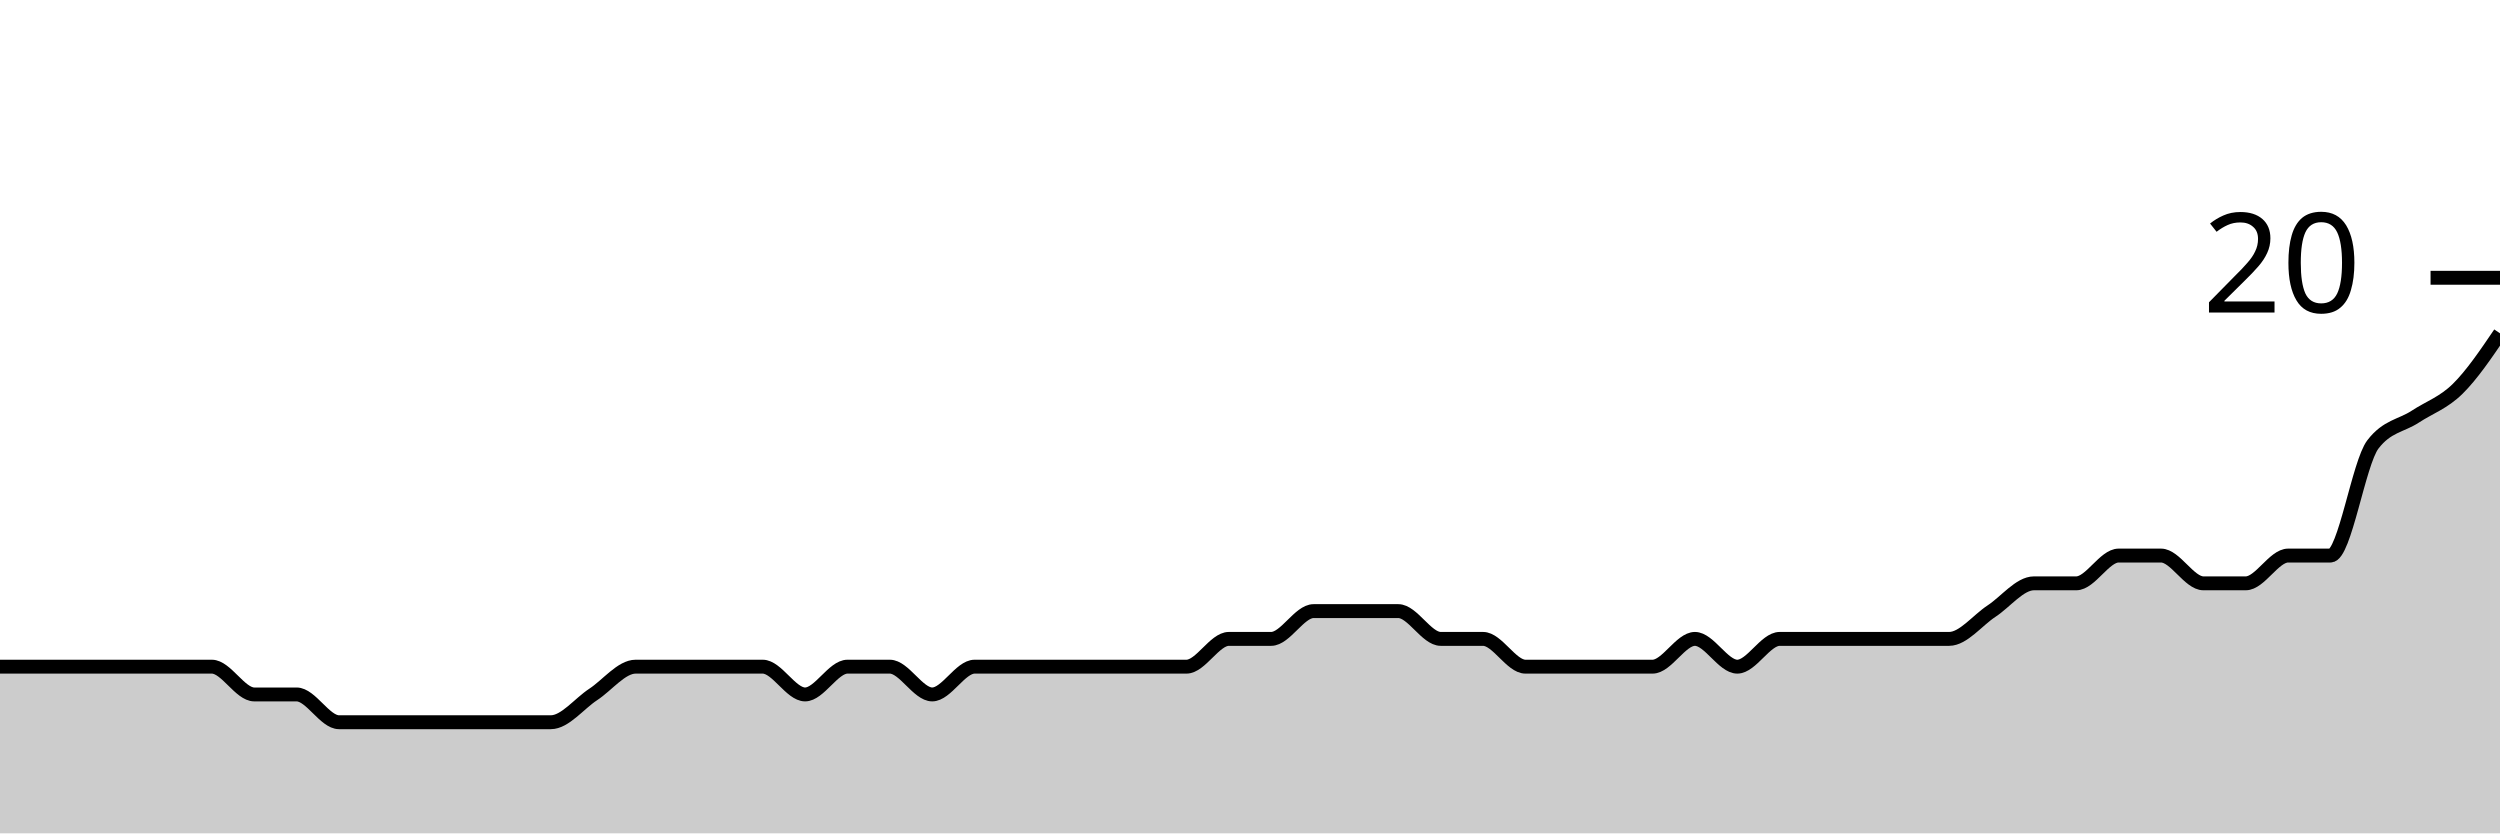
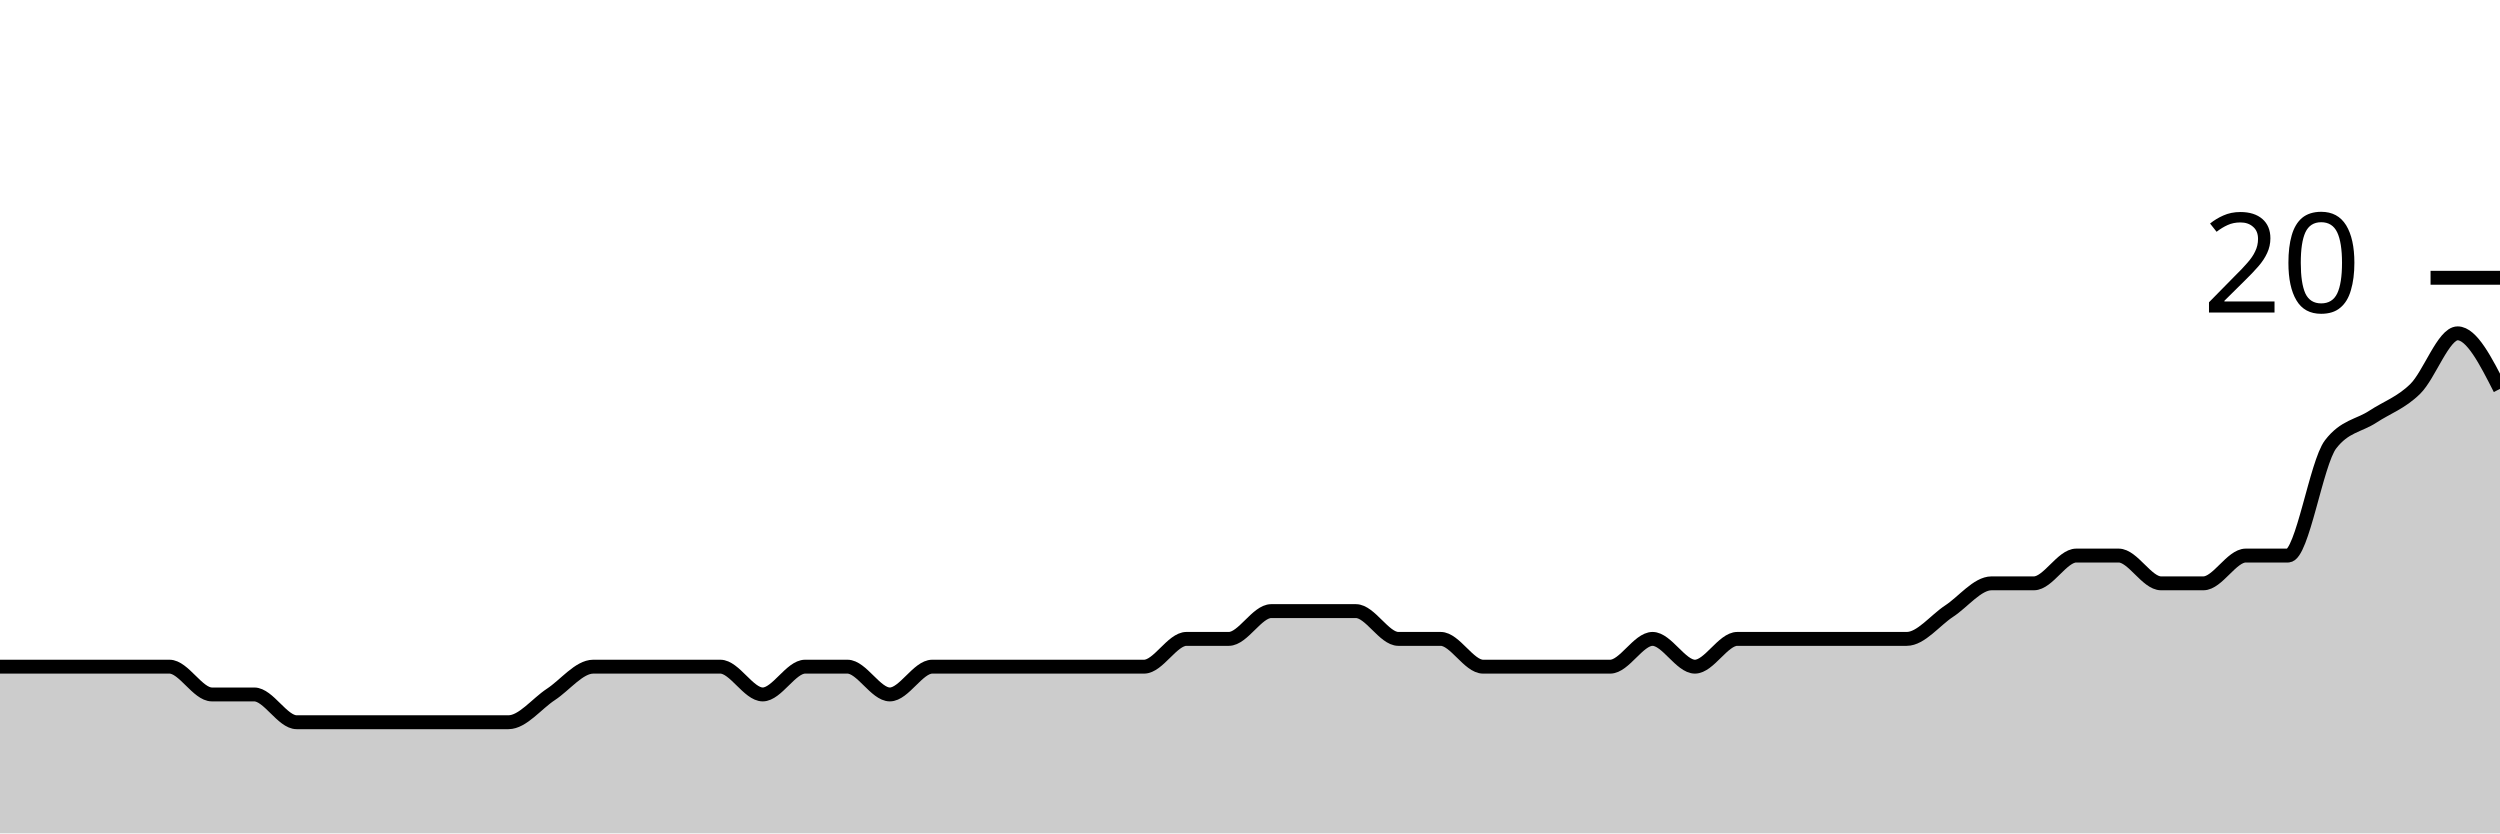
<svg xmlns="http://www.w3.org/2000/svg" viewBox="0 0 180 60">
  <g transform="translate(0,20)">
-     <path class="area" fill="rgba(0, 0, 0, 0.2)" d="M0,28C1.017,28,2.034,28,3.051,28C4.068,28,5.085,28,6.102,28C7.119,28,8.136,28,9.153,28C10.169,28,11.186,28,12.203,28C13.22,28,14.237,28,15.254,28C16.271,28,17.288,30,18.305,30C19.322,30,20.339,30,21.356,30C22.373,30,23.39,32,24.407,32C25.424,32,26.441,32,27.458,32C28.475,32,29.492,32,30.508,32C31.525,32,32.542,32,33.559,32C34.576,32,35.593,32,36.61,32C37.627,32,38.644,32,39.661,32C40.678,32,41.695,30.667,42.712,30C43.729,29.333,44.746,28,45.763,28C46.78,28,47.797,28,48.814,28C49.831,28,50.847,28,51.864,28C52.881,28,53.898,28,54.915,28C55.932,28,56.949,30,57.966,30C58.983,30,60,28,61.017,28C62.034,28,63.051,28,64.068,28C65.085,28,66.102,30,67.119,30C68.136,30,69.153,28,70.169,28C71.186,28,72.203,28,73.22,28C74.237,28,75.254,28,76.271,28C77.288,28,78.305,28,79.322,28C80.339,28,81.356,28,82.373,28C83.39,28,84.407,28,85.424,28C86.441,28,87.458,26,88.475,26C89.492,26,90.508,26,91.525,26C92.542,26,93.559,24,94.576,24C95.593,24,96.61,24,97.627,24C98.644,24,99.661,24,100.678,24C101.695,24,102.712,26,103.729,26C104.746,26,105.763,26,106.78,26C107.797,26,108.814,28,109.831,28C110.847,28,111.864,28,112.881,28C113.898,28,114.915,28,115.932,28C116.949,28,117.966,28,118.983,28C120,28,121.017,26,122.034,26C123.051,26,124.068,28,125.085,28C126.102,28,127.119,26,128.136,26C129.153,26,130.169,26,131.186,26C132.203,26,133.22,26,134.237,26C135.254,26,136.271,26,137.288,26C138.305,26,139.322,26,140.339,26C141.356,26,142.373,24.667,143.39,24C144.407,23.333,145.424,22,146.441,22C147.458,22,148.475,22,149.492,22C150.508,22,151.525,20,152.542,20C153.559,20,154.576,20,155.593,20C156.61,20,157.627,22,158.644,22C159.661,22,160.678,22,161.695,22C162.712,22,163.729,20,164.746,20C165.763,20,166.78,20,167.797,20C168.814,20,169.831,13.333,170.847,12C171.864,10.667,172.881,10.667,173.898,10C174.915,9.333,175.932,9,176.949,8C177.966,7,178.983,5.5,180,4L180,40C178.983,40,177.966,40,176.949,40C175.932,40,174.915,40,173.898,40C172.881,40,171.864,40,170.847,40C169.831,40,168.814,40,167.797,40C166.78,40,165.763,40,164.746,40C163.729,40,162.712,40,161.695,40C160.678,40,159.661,40,158.644,40C157.627,40,156.61,40,155.593,40C154.576,40,153.559,40,152.542,40C151.525,40,150.508,40,149.492,40C148.475,40,147.458,40,146.441,40C145.424,40,144.407,40,143.39,40C142.373,40,141.356,40,140.339,40C139.322,40,138.305,40,137.288,40C136.271,40,135.254,40,134.237,40C133.22,40,132.203,40,131.186,40C130.169,40,129.153,40,128.136,40C127.119,40,126.102,40,125.085,40C124.068,40,123.051,40,122.034,40C121.017,40,120,40,118.983,40C117.966,40,116.949,40,115.932,40C114.915,40,113.898,40,112.881,40C111.864,40,110.847,40,109.831,40C108.814,40,107.797,40,106.78,40C105.763,40,104.746,40,103.729,40C102.712,40,101.695,40,100.678,40C99.661,40,98.644,40,97.627,40C96.61,40,95.593,40,94.576,40C93.559,40,92.542,40,91.525,40C90.508,40,89.492,40,88.475,40C87.458,40,86.441,40,85.424,40C84.407,40,83.39,40,82.373,40C81.356,40,80.339,40,79.322,40C78.305,40,77.288,40,76.271,40C75.254,40,74.237,40,73.22,40C72.203,40,71.186,40,70.169,40C69.153,40,68.136,40,67.119,40C66.102,40,65.085,40,64.068,40C63.051,40,62.034,40,61.017,40C60,40,58.983,40,57.966,40C56.949,40,55.932,40,54.915,40C53.898,40,52.881,40,51.864,40C50.847,40,49.831,40,48.814,40C47.797,40,46.78,40,45.763,40C44.746,40,43.729,40,42.712,40C41.695,40,40.678,40,39.661,40C38.644,40,37.627,40,36.61,40C35.593,40,34.576,40,33.559,40C32.542,40,31.525,40,30.508,40C29.492,40,28.475,40,27.458,40C26.441,40,25.424,40,24.407,40C23.39,40,22.373,40,21.356,40C20.339,40,19.322,40,18.305,40C17.288,40,16.271,40,15.254,40C14.237,40,13.22,40,12.203,40C11.186,40,10.169,40,9.153,40C8.136,40,7.119,40,6.102,40C5.085,40,4.068,40,3.051,40C2.034,40,1.017,40,0,40Z" />
-     <path class="line" stroke="black" fill="none" d="M0,28C1.017,28,2.034,28,3.051,28C4.068,28,5.085,28,6.102,28C7.119,28,8.136,28,9.153,28C10.169,28,11.186,28,12.203,28C13.22,28,14.237,28,15.254,28C16.271,28,17.288,30,18.305,30C19.322,30,20.339,30,21.356,30C22.373,30,23.39,32,24.407,32C25.424,32,26.441,32,27.458,32C28.475,32,29.492,32,30.508,32C31.525,32,32.542,32,33.559,32C34.576,32,35.593,32,36.61,32C37.627,32,38.644,32,39.661,32C40.678,32,41.695,30.667,42.712,30C43.729,29.333,44.746,28,45.763,28C46.78,28,47.797,28,48.814,28C49.831,28,50.847,28,51.864,28C52.881,28,53.898,28,54.915,28C55.932,28,56.949,30,57.966,30C58.983,30,60,28,61.017,28C62.034,28,63.051,28,64.068,28C65.085,28,66.102,30,67.119,30C68.136,30,69.153,28,70.169,28C71.186,28,72.203,28,73.22,28C74.237,28,75.254,28,76.271,28C77.288,28,78.305,28,79.322,28C80.339,28,81.356,28,82.373,28C83.39,28,84.407,28,85.424,28C86.441,28,87.458,26,88.475,26C89.492,26,90.508,26,91.525,26C92.542,26,93.559,24,94.576,24C95.593,24,96.61,24,97.627,24C98.644,24,99.661,24,100.678,24C101.695,24,102.712,26,103.729,26C104.746,26,105.763,26,106.78,26C107.797,26,108.814,28,109.831,28C110.847,28,111.864,28,112.881,28C113.898,28,114.915,28,115.932,28C116.949,28,117.966,28,118.983,28C120,28,121.017,26,122.034,26C123.051,26,124.068,28,125.085,28C126.102,28,127.119,26,128.136,26C129.153,26,130.169,26,131.186,26C132.203,26,133.22,26,134.237,26C135.254,26,136.271,26,137.288,26C138.305,26,139.322,26,140.339,26C141.356,26,142.373,24.667,143.39,24C144.407,23.333,145.424,22,146.441,22C147.458,22,148.475,22,149.492,22C150.508,22,151.525,20,152.542,20C153.559,20,154.576,20,155.593,20C156.61,20,157.627,22,158.644,22C159.661,22,160.678,22,161.695,22C162.712,22,163.729,20,164.746,20C165.763,20,166.78,20,167.797,20C168.814,20,169.831,13.333,170.847,12C171.864,10.667,172.881,10.667,173.898,10C174.915,9.333,175.932,9,176.949,8C177.966,7,178.983,5.5,180,4" />
+     <path class="area" fill="rgba(0, 0, 0, 0.2)" d="M0,28C1.017,28,2.034,28,3.051,28C4.068,28,5.085,28,6.102,28C7.119,28,8.136,28,9.153,28C10.169,28,11.186,28,12.203,28C13.22,28,14.237,30,15.254,30C16.271,30,17.288,30,18.305,30C19.322,30,20.339,32,21.356,32C22.373,32,23.39,32,24.407,32C25.424,32,26.441,32,27.458,32C28.475,32,29.492,32,30.508,32C31.525,32,32.542,32,33.559,32C34.576,32,35.593,32,36.61,32C37.627,32,38.644,30.667,39.661,30C40.678,29.333,41.695,28,42.712,28C43.729,28,44.746,28,45.763,28C46.78,28,47.797,28,48.814,28C49.831,28,50.847,28,51.864,28C52.881,28,53.898,30,54.915,30C55.932,30,56.949,28,57.966,28C58.983,28,60,28,61.017,28C62.034,28,63.051,30,64.068,30C65.085,30,66.102,28,67.119,28C68.136,28,69.153,28,70.169,28C71.186,28,72.203,28,73.22,28C74.237,28,75.254,28,76.271,28C77.288,28,78.305,28,79.322,28C80.339,28,81.356,28,82.373,28C83.39,28,84.407,26,85.424,26C86.441,26,87.458,26,88.475,26C89.492,26,90.508,24,91.525,24C92.542,24,93.559,24,94.576,24C95.593,24,96.61,24,97.627,24C98.644,24,99.661,26,100.678,26C101.695,26,102.712,26,103.729,26C104.746,26,105.763,28,106.78,28C107.797,28,108.814,28,109.831,28C110.847,28,111.864,28,112.881,28C113.898,28,114.915,28,115.932,28C116.949,28,117.966,26,118.983,26C120,26,121.017,28,122.034,28C123.051,28,124.068,26,125.085,26C126.102,26,127.119,26,128.136,26C129.153,26,130.169,26,131.186,26C132.203,26,133.22,26,134.237,26C135.254,26,136.271,26,137.288,26C138.305,26,139.322,24.667,140.339,24C141.356,23.333,142.373,22,143.39,22C144.407,22,145.424,22,146.441,22C147.458,22,148.475,20,149.492,20C150.508,20,151.525,20,152.542,20C153.559,20,154.576,22,155.593,22C156.61,22,157.627,22,158.644,22C159.661,22,160.678,20,161.695,20C162.712,20,163.729,20,164.746,20C165.763,20,166.78,13.333,167.797,12C168.814,10.667,169.831,10.667,170.847,10C171.864,9.333,172.881,9,173.898,8C174.915,7,175.932,4,176.949,4C177.966,4,178.983,6,180,8L180,40C178.983,40,177.966,40,176.949,40C175.932,40,174.915,40,173.898,40C172.881,40,171.864,40,170.847,40C169.831,40,168.814,40,167.797,40C166.78,40,165.763,40,164.746,40C163.729,40,162.712,40,161.695,40C160.678,40,159.661,40,158.644,40C157.627,40,156.61,40,155.593,40C154.576,40,153.559,40,152.542,40C151.525,40,150.508,40,149.492,40C148.475,40,147.458,40,146.441,40C145.424,40,144.407,40,143.39,40C142.373,40,141.356,40,140.339,40C139.322,40,138.305,40,137.288,40C136.271,40,135.254,40,134.237,40C133.22,40,132.203,40,131.186,40C130.169,40,129.153,40,128.136,40C127.119,40,126.102,40,125.085,40C124.068,40,123.051,40,122.034,40C121.017,40,120,40,118.983,40C117.966,40,116.949,40,115.932,40C114.915,40,113.898,40,112.881,40C111.864,40,110.847,40,109.831,40C108.814,40,107.797,40,106.78,40C105.763,40,104.746,40,103.729,40C102.712,40,101.695,40,100.678,40C99.661,40,98.644,40,97.627,40C96.61,40,95.593,40,94.576,40C93.559,40,92.542,40,91.525,40C90.508,40,89.492,40,88.475,40C87.458,40,86.441,40,85.424,40C84.407,40,83.39,40,82.373,40C81.356,40,80.339,40,79.322,40C78.305,40,77.288,40,76.271,40C75.254,40,74.237,40,73.22,40C72.203,40,71.186,40,70.169,40C69.153,40,68.136,40,67.119,40C66.102,40,65.085,40,64.068,40C63.051,40,62.034,40,61.017,40C60,40,58.983,40,57.966,40C56.949,40,55.932,40,54.915,40C53.898,40,52.881,40,51.864,40C50.847,40,49.831,40,48.814,40C47.797,40,46.78,40,45.763,40C44.746,40,43.729,40,42.712,40C41.695,40,40.678,40,39.661,40C38.644,40,37.627,40,36.61,40C35.593,40,34.576,40,33.559,40C32.542,40,31.525,40,30.508,40C29.492,40,28.475,40,27.458,40C26.441,40,25.424,40,24.407,40C23.39,40,22.373,40,21.356,40C20.339,40,19.322,40,18.305,40C17.288,40,16.271,40,15.254,40C14.237,40,13.22,40,12.203,40C11.186,40,10.169,40,9.153,40C8.136,40,7.119,40,6.102,40C5.085,40,4.068,40,3.051,40C2.034,40,1.017,40,0,40Z" />
+     <path class="line" stroke="black" fill="none" d="M0,28C1.017,28,2.034,28,3.051,28C4.068,28,5.085,28,6.102,28C7.119,28,8.136,28,9.153,28C10.169,28,11.186,28,12.203,28C13.22,28,14.237,30,15.254,30C16.271,30,17.288,30,18.305,30C19.322,30,20.339,32,21.356,32C22.373,32,23.39,32,24.407,32C25.424,32,26.441,32,27.458,32C28.475,32,29.492,32,30.508,32C31.525,32,32.542,32,33.559,32C34.576,32,35.593,32,36.61,32C37.627,32,38.644,30.667,39.661,30C40.678,29.333,41.695,28,42.712,28C43.729,28,44.746,28,45.763,28C46.78,28,47.797,28,48.814,28C49.831,28,50.847,28,51.864,28C52.881,28,53.898,30,54.915,30C55.932,30,56.949,28,57.966,28C58.983,28,60,28,61.017,28C62.034,28,63.051,30,64.068,30C65.085,30,66.102,28,67.119,28C68.136,28,69.153,28,70.169,28C71.186,28,72.203,28,73.22,28C74.237,28,75.254,28,76.271,28C77.288,28,78.305,28,79.322,28C80.339,28,81.356,28,82.373,28C83.39,28,84.407,26,85.424,26C86.441,26,87.458,26,88.475,26C89.492,26,90.508,24,91.525,24C92.542,24,93.559,24,94.576,24C95.593,24,96.61,24,97.627,24C98.644,24,99.661,26,100.678,26C101.695,26,102.712,26,103.729,26C104.746,26,105.763,28,106.78,28C107.797,28,108.814,28,109.831,28C110.847,28,111.864,28,112.881,28C113.898,28,114.915,28,115.932,28C116.949,28,117.966,26,118.983,26C120,26,121.017,28,122.034,28C123.051,28,124.068,26,125.085,26C126.102,26,127.119,26,128.136,26C129.153,26,130.169,26,131.186,26C132.203,26,133.22,26,134.237,26C135.254,26,136.271,26,137.288,26C138.305,26,139.322,24.667,140.339,24C141.356,23.333,142.373,22,143.39,22C144.407,22,145.424,22,146.441,22C147.458,22,148.475,20,149.492,20C150.508,20,151.525,20,152.542,20C153.559,20,154.576,22,155.593,22C156.61,22,157.627,22,158.644,22C159.661,22,160.678,20,161.695,20C162.712,20,163.729,20,164.746,20C165.763,20,166.78,13.333,167.797,12C168.814,10.667,169.831,10.667,170.847,10C171.864,9.333,172.881,9,173.898,8C174.915,7,175.932,4,176.949,4C177.966,4,178.983,6,180,8" />
    <path class="axis-ceiling" stroke-width="1" stroke="black" fill="none" d="M175,0L180,0" />
    <text class="axis-ceiling-label" font-family="sans-serif" text-anchor="end" font-size="10px" x="170" y="2.5">20</text>
  </g>
</svg>
